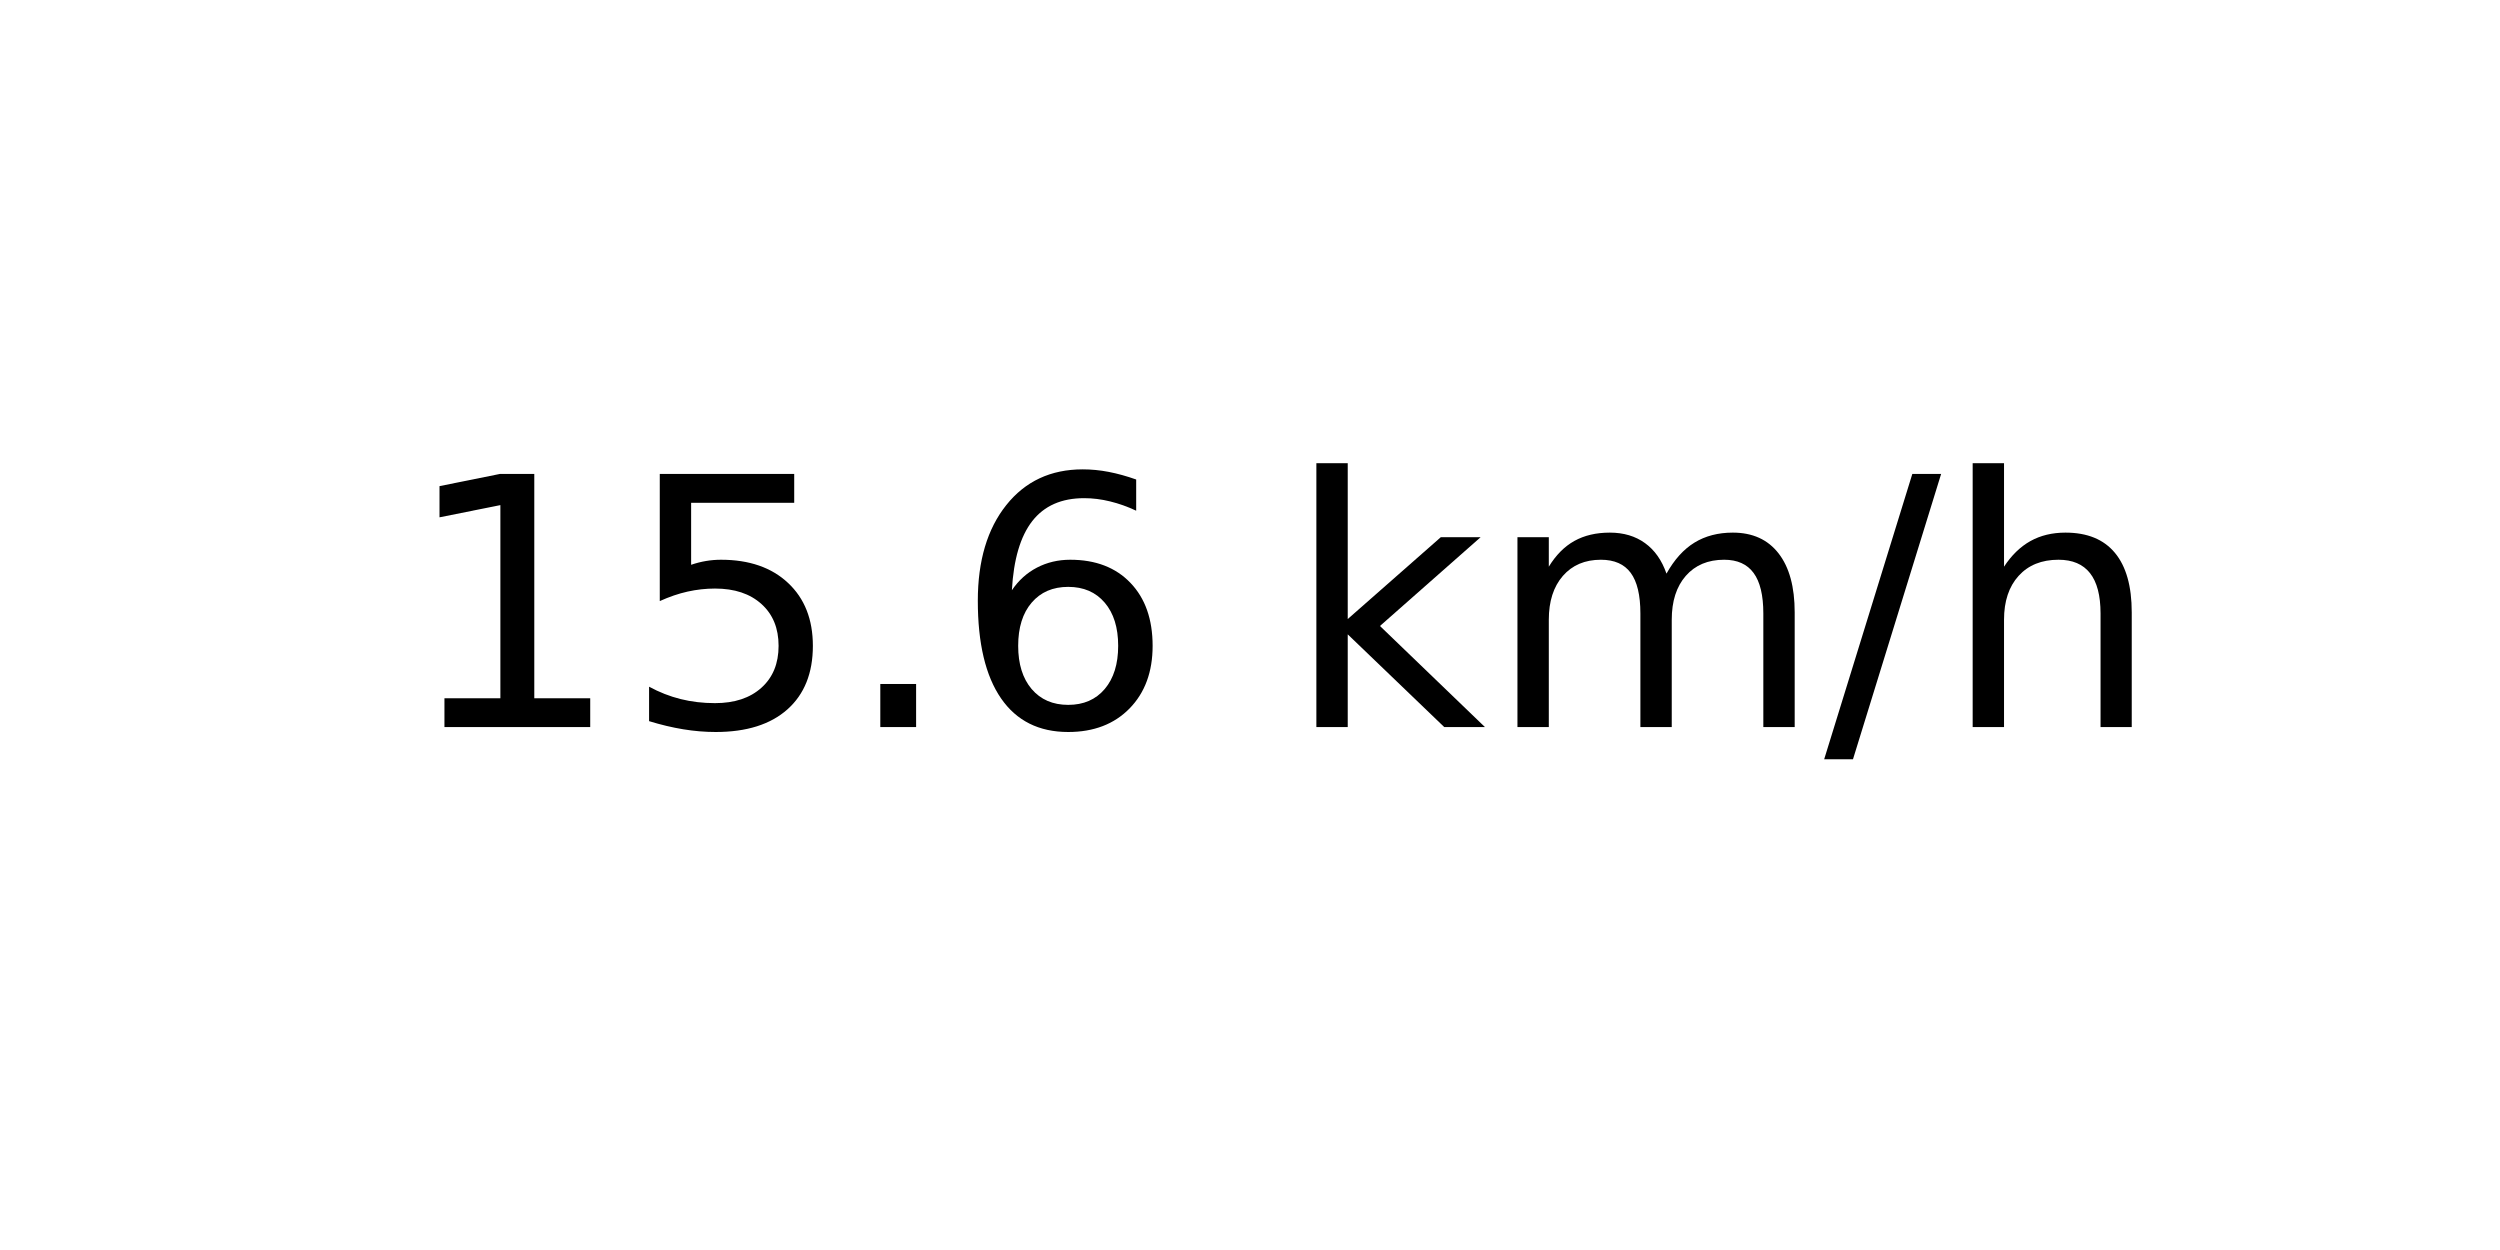
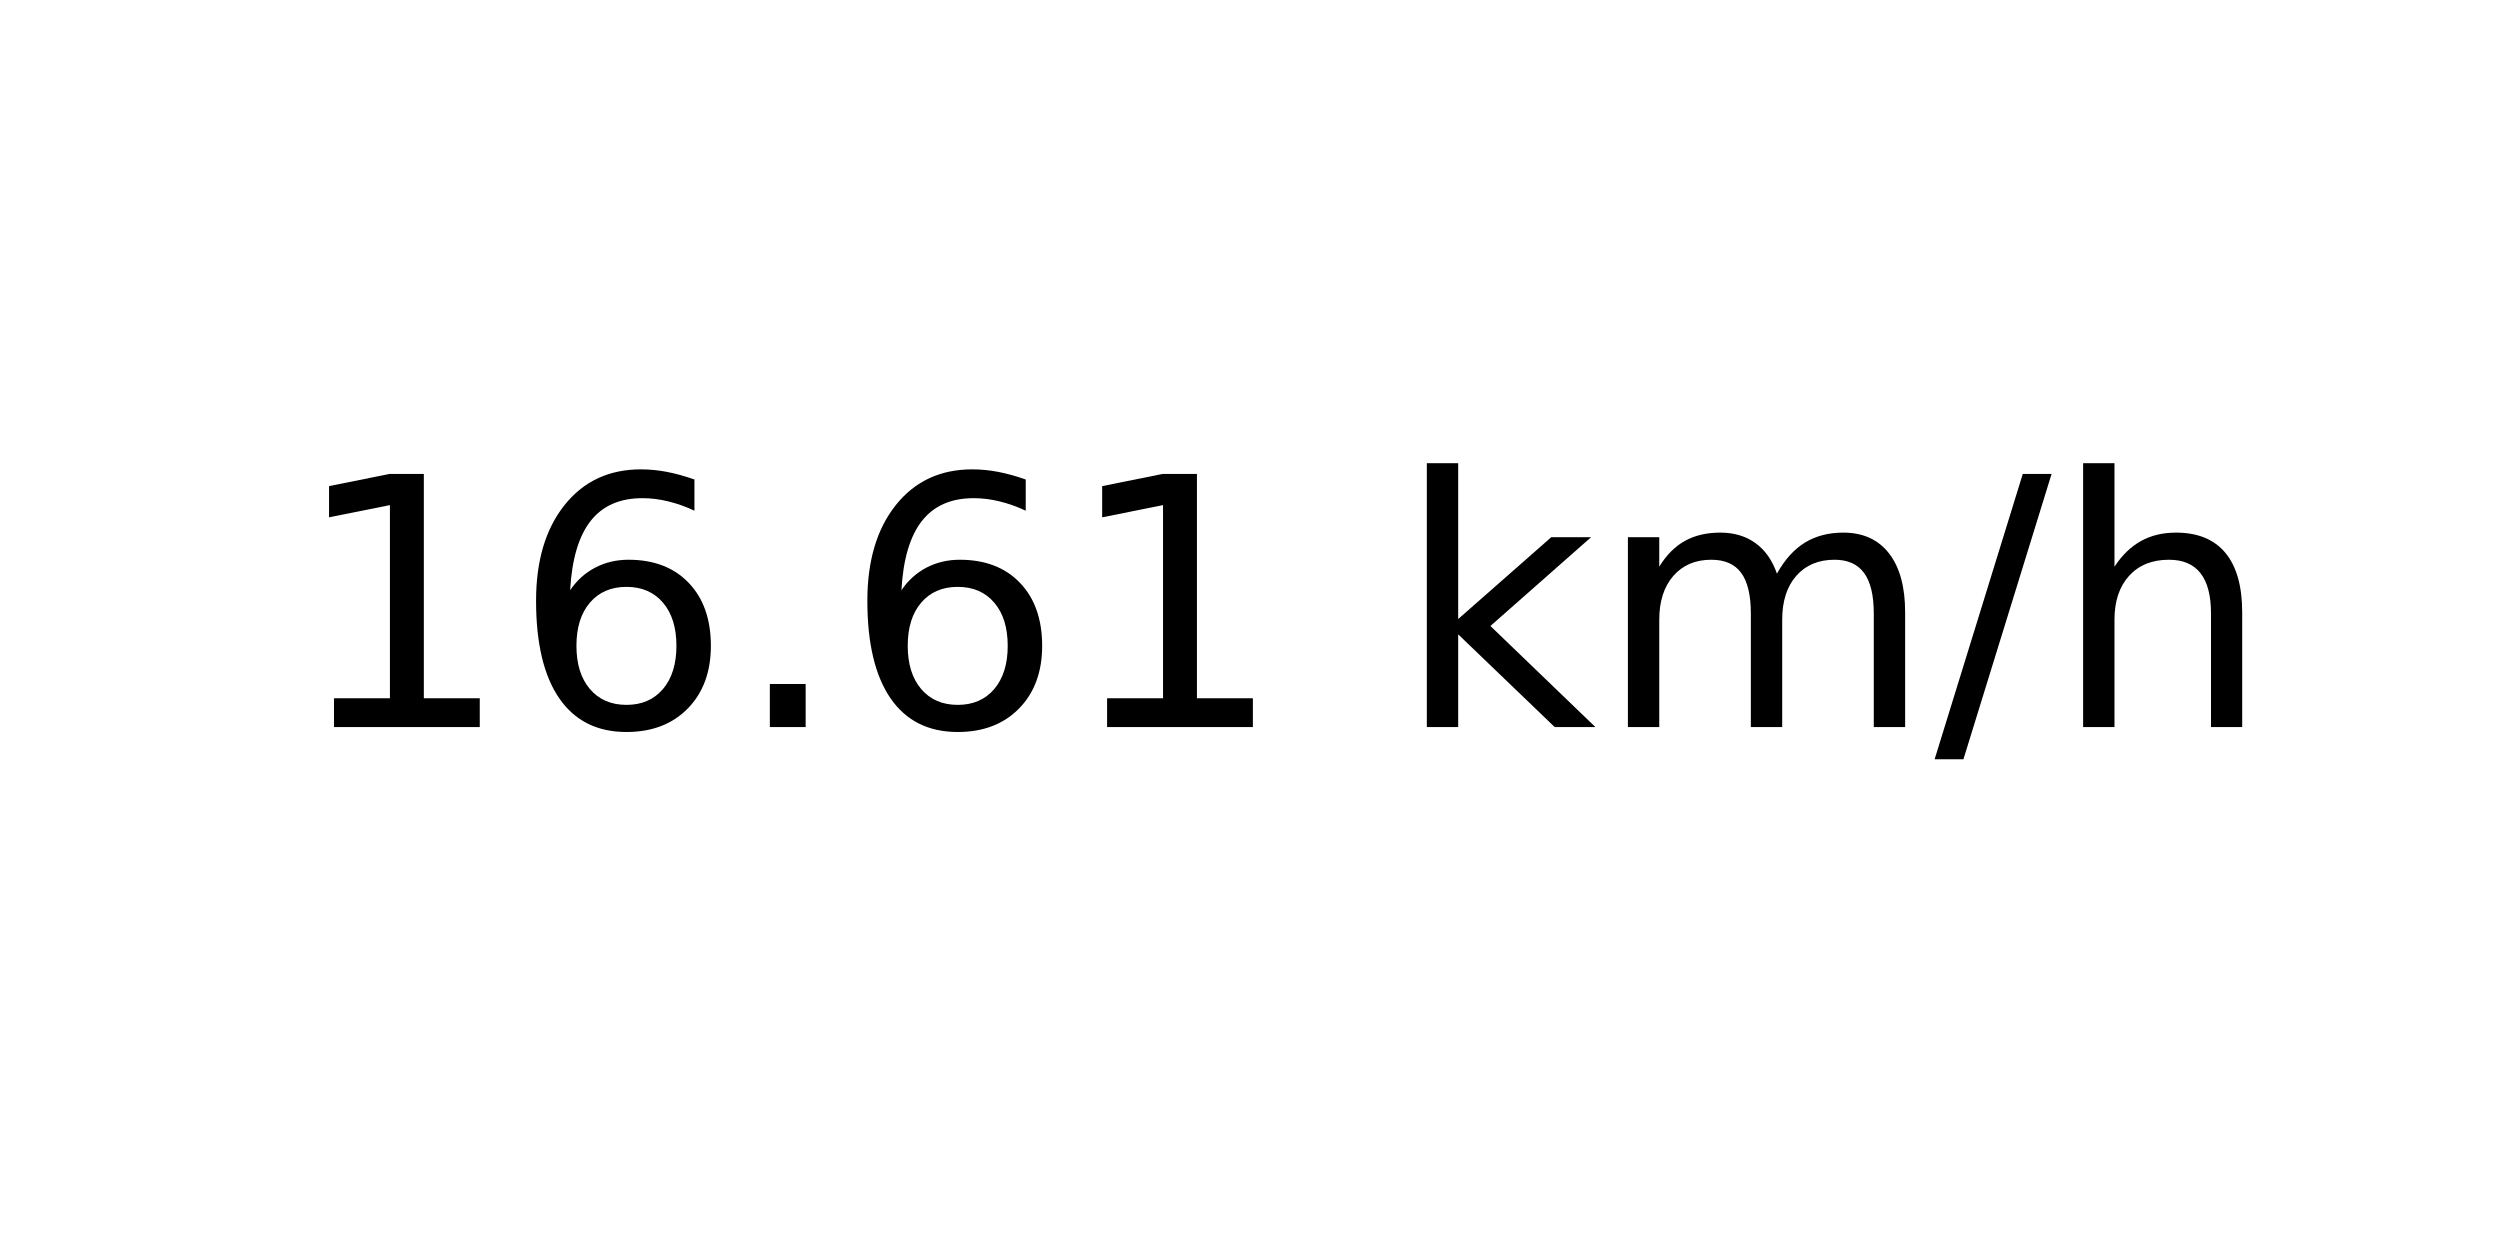
<svg xmlns="http://www.w3.org/2000/svg" xmlns:xlink="http://www.w3.org/1999/xlink" width="72pt" height="36pt" viewBox="0 0 72 36" version="1.1">
  <defs>
    <style type="text/css">*{stroke-linejoin: round; stroke-linecap: butt}</style>
  </defs>
  <g id="figure_1">
    <g id="axes_1">
      <g id="text_1">
-         <g transform="translate(11.55937 20.93937) scale(0.1 -0.1)">
+         <g transform="translate(8.378125 20.93937) scale(0.1 -0.1)">
          <defs>
            <path id="DejaVuSans-31" d="M 794 531  L 1825 531  L 1825 4091  L 703 3866  L 703 4441  L 1819 4666  L 2450 4666  L 2450 531  L 3481 531  L 3481 0  L 794 0  L 794 531  z " transform="scale(0.015625)" />
-             <path id="DejaVuSans-35" d="M 691 4666  L 3169 4666  L 3169 4134  L 1269 4134  L 1269 2991  Q 1406 3038 1543 3061  Q 1681 3084 1819 3084  Q 2600 3084 3056 2656  Q 3513 2228 3513 1497  Q 3513 744 3044 326  Q 2575 -91 1722 -91  Q 1428 -91 1123 -41  Q 819 9 494 109  L 494 744  Q 775 591 1075 516  Q 1375 441 1709 441  Q 2250 441 2565 725  Q 2881 1009 2881 1497  Q 2881 1984 2565 2268  Q 2250 2553 1709 2553  Q 1456 2553 1204 2497  Q 953 2441 691 2322  L 691 4666  z " transform="scale(0.015625)" />
+             <path id="DejaVuSans-36" d="M 2113 2584  Q 1688 2584 1439 2293  Q 1191 2003 1191 1497  Q 1191 994 1439 701  Q 1688 409 2113 409  Q 2538 409 2786 701  Q 3034 994 3034 1497  Q 3034 2003 2786 2293  Q 2538 2584 2113 2584  z M 3366 4563  L 3366 3988  Q 3128 4100 2886 4159  Q 2644 4219 2406 4219  Q 1781 4219 1451 3797  Q 1122 3375 1075 2522  Q 1259 2794 1537 2939  Q 1816 3084 2150 3084  Q 2853 3084 3261 2657  Q 3669 2231 3669 1497  Q 3669 778 3244 343  Q 2819 -91 2113 -91  Q 1303 -91 875 529  Q 447 1150 447 2328  Q 447 3434 972 4092  Q 1497 4750 2381 4750  Q 2619 4750 2861 4703  Q 3103 4656 3366 4563  z " transform="scale(0.015625)" />
            <path id="DejaVuSans-2e" d="M 684 794  L 1344 794  L 1344 0  L 684 0  L 684 794  z " transform="scale(0.015625)" />
-             <path id="DejaVuSans-36" d="M 2113 2584  Q 1688 2584 1439 2293  Q 1191 2003 1191 1497  Q 1191 994 1439 701  Q 1688 409 2113 409  Q 2538 409 2786 701  Q 3034 994 3034 1497  Q 3034 2003 2786 2293  Q 2538 2584 2113 2584  z M 3366 4563  L 3366 3988  Q 3128 4100 2886 4159  Q 2644 4219 2406 4219  Q 1781 4219 1451 3797  Q 1122 3375 1075 2522  Q 1259 2794 1537 2939  Q 1816 3084 2150 3084  Q 2853 3084 3261 2657  Q 3669 2231 3669 1497  Q 3669 778 3244 343  Q 2819 -91 2113 -91  Q 1303 -91 875 529  Q 447 1150 447 2328  Q 447 3434 972 4092  Q 1497 4750 2381 4750  Q 2619 4750 2861 4703  Q 3103 4656 3366 4563  z " transform="scale(0.015625)" />
            <path id="DejaVuSans-20" transform="scale(0.015625)" />
            <path id="DejaVuSans-6b" d="M 581 4863  L 1159 4863  L 1159 1991  L 2875 3500  L 3609 3500  L 1753 1863  L 3688 0  L 2938 0  L 1159 1709  L 1159 0  L 581 0  L 581 4863  z " transform="scale(0.015625)" />
            <path id="DejaVuSans-6d" d="M 3328 2828  Q 3544 3216 3844 3400  Q 4144 3584 4550 3584  Q 5097 3584 5394 3201  Q 5691 2819 5691 2113  L 5691 0  L 5113 0  L 5113 2094  Q 5113 2597 4934 2840  Q 4756 3084 4391 3084  Q 3944 3084 3684 2787  Q 3425 2491 3425 1978  L 3425 0  L 2847 0  L 2847 2094  Q 2847 2600 2669 2842  Q 2491 3084 2119 3084  Q 1678 3084 1418 2786  Q 1159 2488 1159 1978  L 1159 0  L 581 0  L 581 3500  L 1159 3500  L 1159 2956  Q 1356 3278 1631 3431  Q 1906 3584 2284 3584  Q 2666 3584 2933 3390  Q 3200 3197 3328 2828  z " transform="scale(0.015625)" />
            <path id="DejaVuSans-2f" d="M 1625 4666  L 2156 4666  L 531 -594  L 0 -594  L 1625 4666  z " transform="scale(0.015625)" />
            <path id="DejaVuSans-68" d="M 3513 2113  L 3513 0  L 2938 0  L 2938 2094  Q 2938 2591 2744 2837  Q 2550 3084 2163 3084  Q 1697 3084 1428 2787  Q 1159 2491 1159 1978  L 1159 0  L 581 0  L 581 4863  L 1159 4863  L 1159 2956  Q 1366 3272 1645 3428  Q 1925 3584 2291 3584  Q 2894 3584 3203 3211  Q 3513 2838 3513 2113  z " transform="scale(0.015625)" />
          </defs>
          <use xlink:href="#DejaVuSans-31" />
-           <use xlink:href="#DejaVuSans-35" x="63.623" />
+           <use xlink:href="#DejaVuSans-36" x="63.623" />
          <use xlink:href="#DejaVuSans-2e" x="127.246" />
          <use xlink:href="#DejaVuSans-36" x="159.033" />
-           <use xlink:href="#DejaVuSans-20" x="222.656" />
-           <use xlink:href="#DejaVuSans-6b" x="254.443" />
-           <use xlink:href="#DejaVuSans-6d" x="312.354" />
-           <use xlink:href="#DejaVuSans-2f" x="409.766" />
-           <use xlink:href="#DejaVuSans-68" x="443.457" />
+           <use xlink:href="#DejaVuSans-31" x="222.656" />
+           <use xlink:href="#DejaVuSans-20" x="286.279" />
+           <use xlink:href="#DejaVuSans-6b" x="318.066" />
+           <use xlink:href="#DejaVuSans-6d" x="375.977" />
+           <use xlink:href="#DejaVuSans-2f" x="473.389" />
+           <use xlink:href="#DejaVuSans-68" x="507.08" />
        </g>
      </g>
    </g>
  </g>
</svg>
